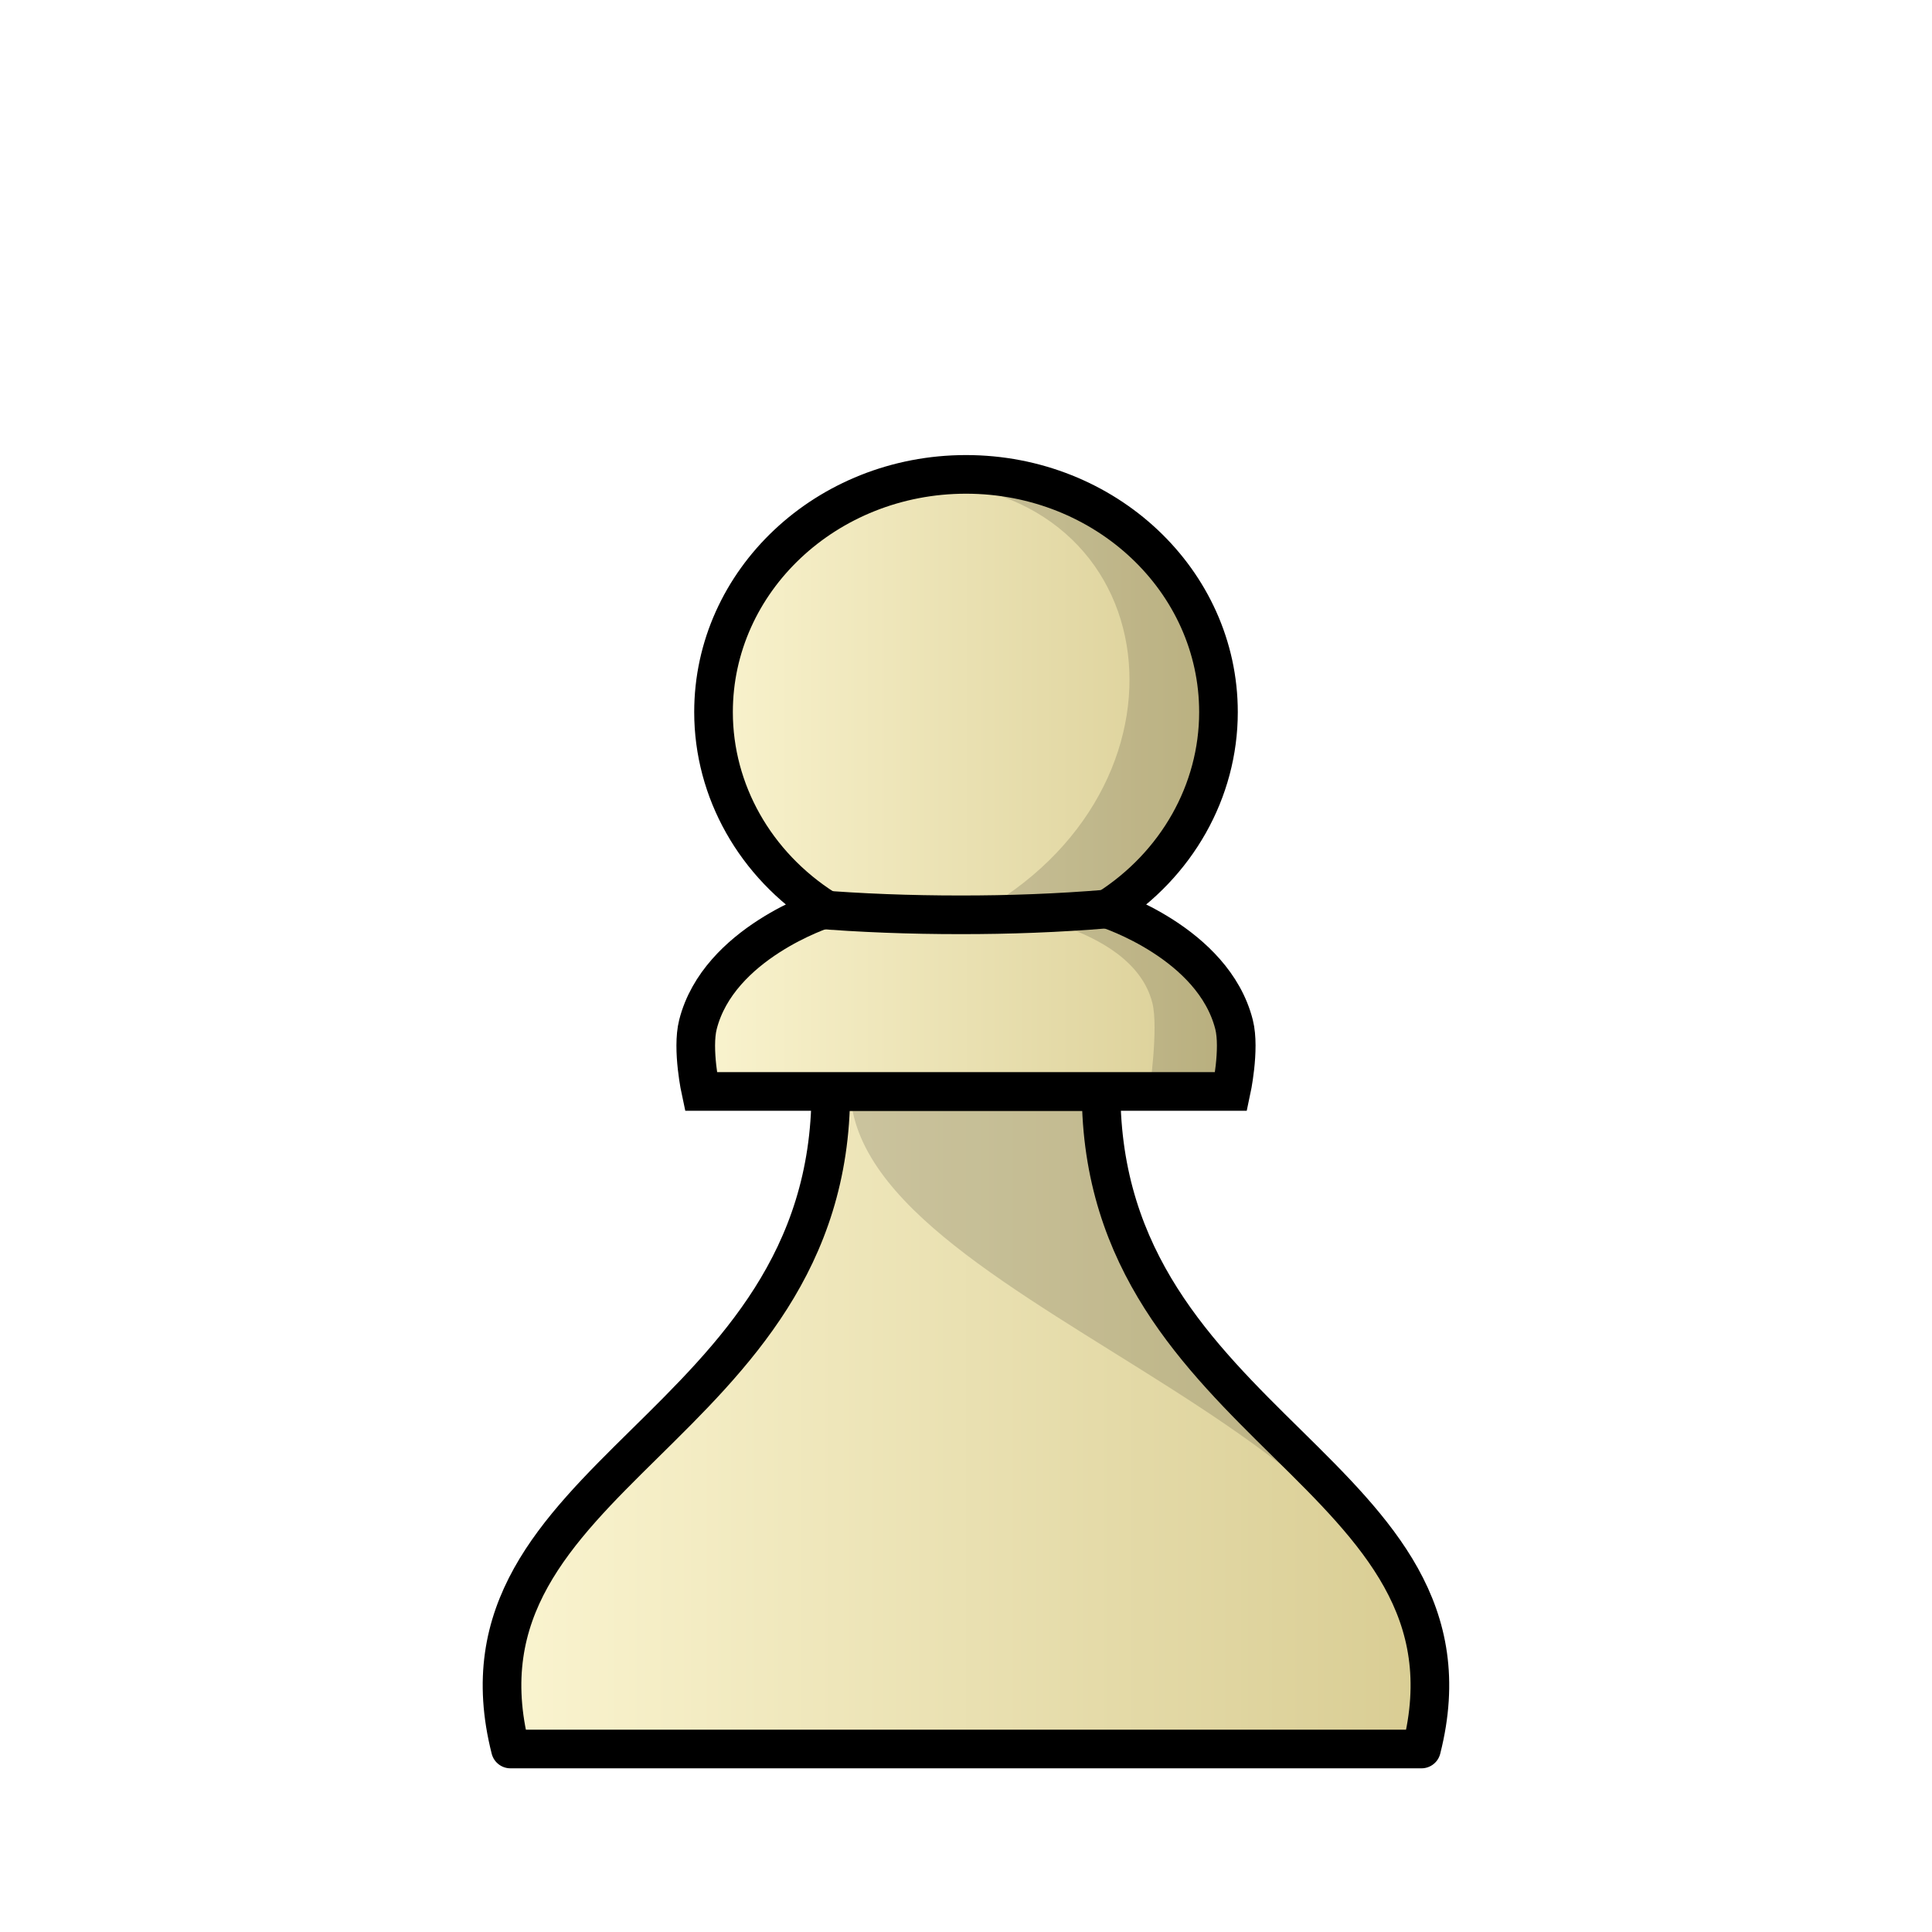
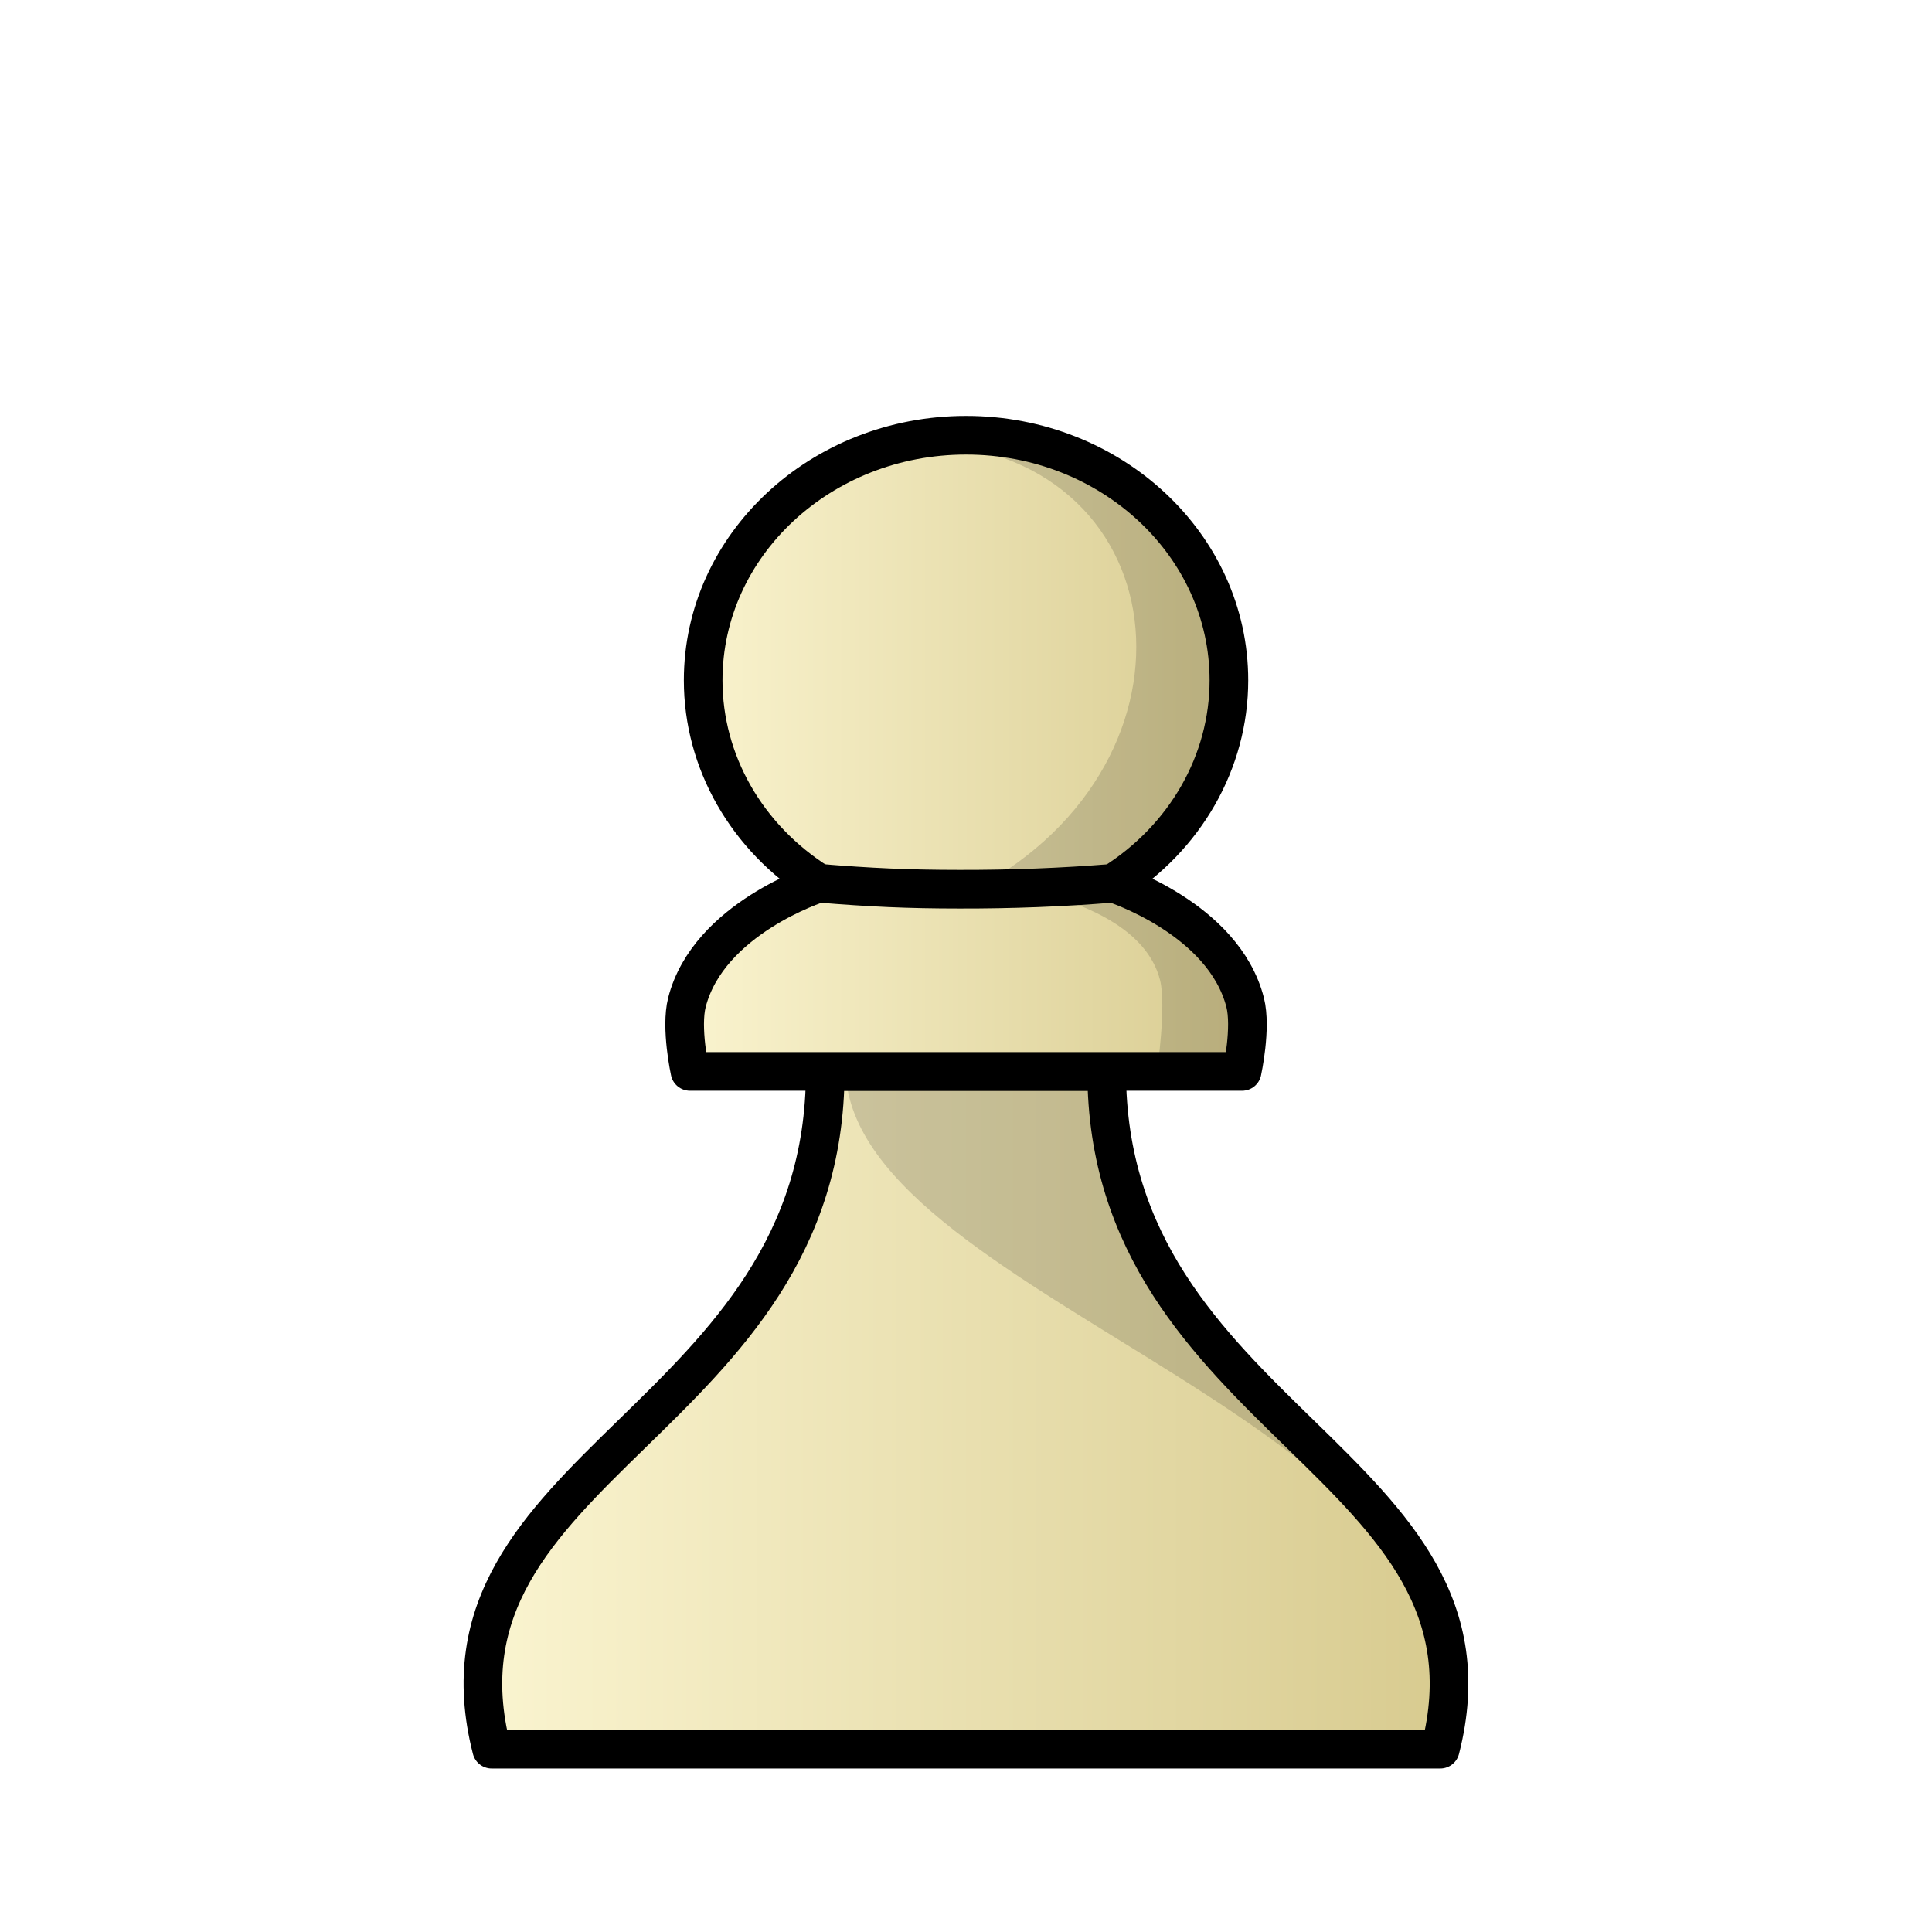
<svg xmlns="http://www.w3.org/2000/svg" xmlns:xlink="http://www.w3.org/1999/xlink" width="50mm" height="50mm" clip-rule="evenodd" fill-rule="evenodd" image-rendering="optimizeQuality" shape-rendering="geometricPrecision" text-rendering="geometricPrecision" version="1.1" viewBox="0 0 50 50">
  <defs>
-     <linearGradient id="linearGradient3257">
+     <linearGradient id="linearGradient2475" x1="-394.89" x2="-369.86" y1="69.058" y2="69.058" gradientTransform="matrix(1.0381 0 0 1.0381 421.95 -35.191)" gradientUnits="userSpaceOnUse" xlink:href="#linearGradient2623" />
+     <linearGradient id="linearGradient2623">
      <stop stop-color="#fbf5d1" offset="0" />
-       <stop stop-color="#d8cc92" offset="1" />
+       <stop stop-color="#d7ca8e" offset="1" />
    </linearGradient>
-     <linearGradient id="linearGradient3294-8" x1="-394.89" x2="-369.86" y1="69.058" y2="69.058" gradientTransform="matrix(.99701 0 0 1.007 406.23 -32.787)" gradientUnits="userSpaceOnUse" xlink:href="#linearGradient3257" />
-     <linearGradient id="linearGradient3296-5" x1="-390.48" x2="-375.7" y1="47.695" y2="47.695" gradientTransform="matrix(1.0101 0 0 1.0543 411.97 -30.022)" gradientUnits="userSpaceOnUse" xlink:href="#linearGradient3257" />
+     <linearGradient id="linearGradient3296-5-2" x1="-390.48" x2="-375.7" y1="47.695" y2="47.695" gradientTransform="matrix(1.0517 0 0 1.0868 427.92 -32.34)" gradientUnits="userSpaceOnUse" xlink:href="#linearGradient2623" />
  </defs>
-   <g>
-     <path d="m21.501 28.249c0 8.769-10.103 9.876-8.291 17.015h23.578c1.813-7.139-8.291-8.247-8.291-17.015h-3.498z" fill="url(#linearGradient3294-8)" stroke="#000" stroke-linejoin="round" />
-     <path d="m22.006 28.249c0.219 5.857 16.877 8.898 14.783 17.015 1.212-7.642-9.739-9.649-8.291-17.015z" opacity=".15" />
-     <path d="m25 12.277c-3.609 2.6e-5 -6.534 2.754-6.534 6.152 0 2.042 1.078 3.951 2.875 5.095 0 0-2.742 0.879-3.278 2.99-0.163 0.641 0.075 1.733 0.075 1.733h13.724s0.237-1.093 0.075-1.733c-0.536-2.111-3.277-2.99-3.277-2.99 1.797-1.144 2.874-3.053 2.874-5.095 0-3.398-2.925-6.152-6.534-6.152z" fill="url(#linearGradient3296-5)" stroke="#000" />
-     <path d="m25 12.277c-0.547 4.5e-5 -1.077 0.064-1.585 0.183 6.751-0.123 7.866 7.693 2.074 11.064 0 0 3.798 0.32 4.334 2.431 0.163 0.641-0.075 2.292-0.075 2.292h2.114s0.237-1.652 0.074-2.292c-0.536-2.111-3.277-2.431-3.277-2.431 1.797-1.144 2.874-3.053 2.874-5.095 0-3.398-2.925-6.152-6.533-6.152z" opacity=".15" />
+   <g clip-rule="evenodd" fill-rule="evenodd" shape-rendering="geometricPrecision">
+     <path d="m21.357 27.729c0 9.039-10.519 10.181-8.633 17.54h24.55c1.887-7.359-8.633-8.501-8.633-17.54h-3.643z" fill="url(#linearGradient2475)" image-rendering="optimizeQuality" stroke="#000" stroke-linejoin="round" />
+     <path d="m21.883 27.729c0.228 6.037 17.573 9.172 15.392 17.54 1.262-7.878-10.141-9.947-8.633-17.54z" image-rendering="optimizeQuality" opacity=".15" />
+     <path d="m25.001 11.264c-3.757 2.7e-5 -6.803 2.839-6.803 6.342 0 2.105 1.122 4.073 2.993 5.252 0 0-2.855 0.906-3.413 3.083-0.169 0.66 0.078 1.787 0.078 1.787h14.29s0.247-1.126 0.078-1.787c-0.558-2.176-3.413-3.083-3.413-3.083 1.871-1.179 2.993-3.147 2.993-5.252 0-3.503-3.046-6.342-6.803-6.342z" fill="url(#linearGradient3296-5-2)" image-rendering="optimizeQuality" stroke="#000" stroke-linejoin="round" />
+     <path d="m25.001 11.264c-0.569 4.7e-5 -1.122 0.066-1.65 0.189 7.029-0.127 8.191 7.931 2.159 11.405 0 0 3.954 0.33 4.512 2.506 0.169 0.66-0.078 2.363-0.078 2.363h2.201s0.247-1.703 0.077-2.363c-0.558-2.176-3.412-2.506-3.412-2.506 1.871-1.179 2.993-3.147 2.993-5.252 0-3.503-3.046-6.342-6.803-6.342z" image-rendering="optimizeQuality" opacity=".15" />
+     <path d="m28.811 22.858c-1.321 0.108-2.647 0.158-3.979 0.155-1.332 0-2.321-0.047-3.642-0.155" fill="none" image-rendering="optimizeQuality" stroke="#000" />
  </g>
-   <path d="m28.66 23.524c-1.268 0.105-2.542 0.153-3.822 0.151-1.28 0-2.553-0.046-3.822-0.15" fill="none" stroke="#000" />
</svg>
